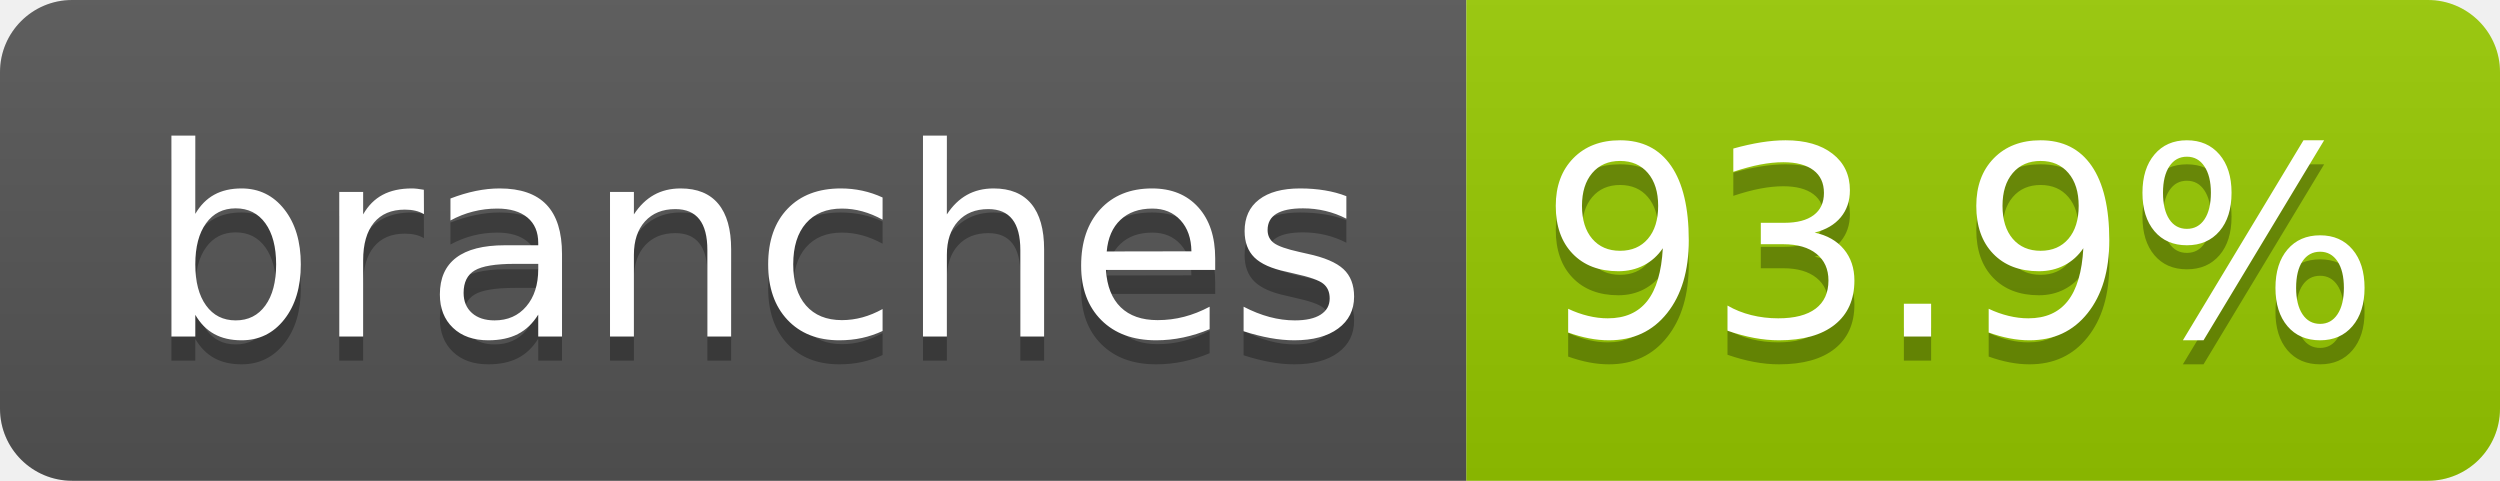
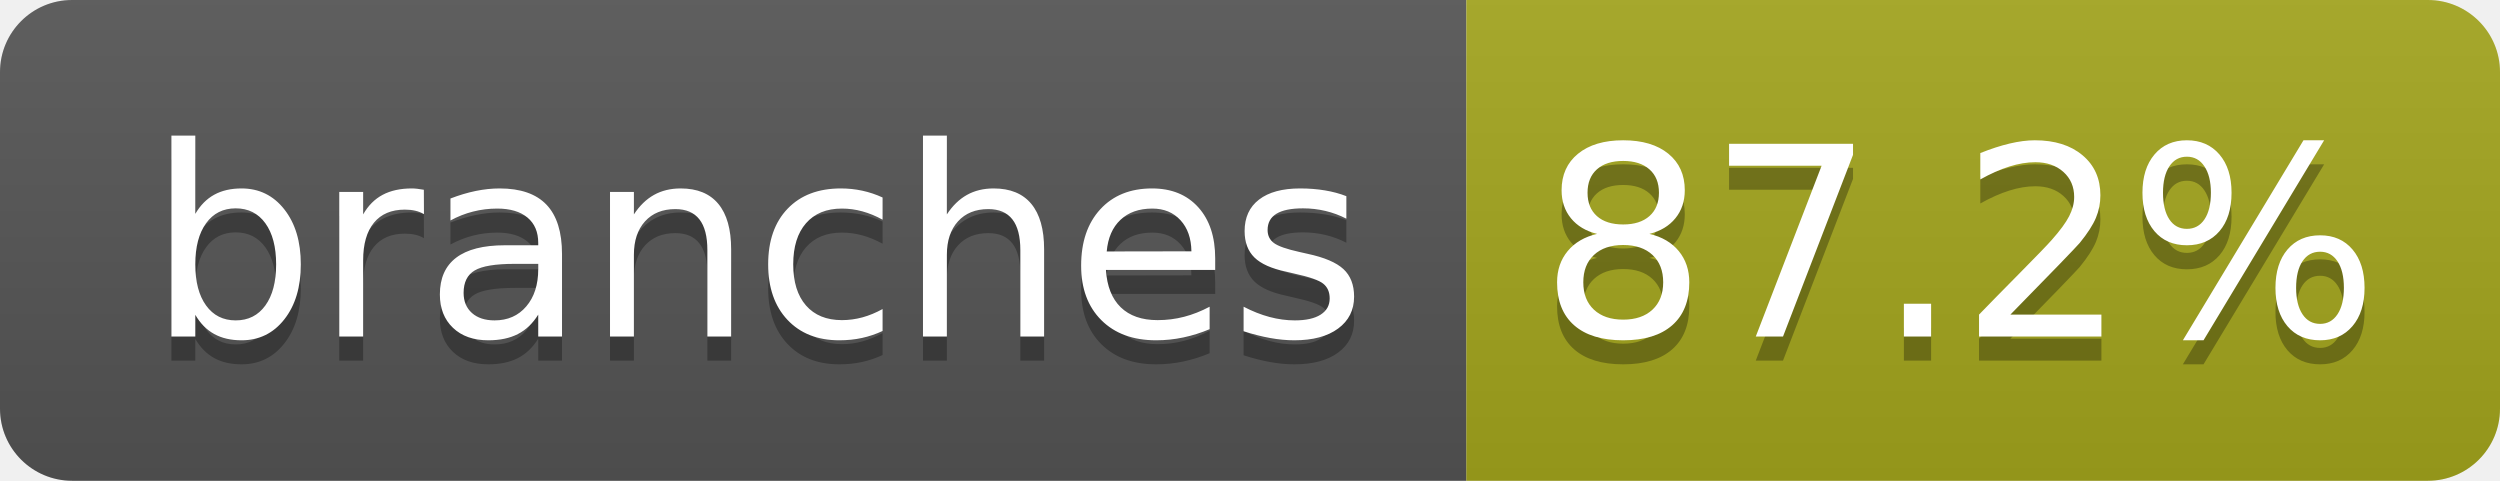
- <svg xmlns="http://www.w3.org/2000/svg" width="104" height="20" role="img" aria-label="branches: 93.9%">
+ <svg xmlns="http://www.w3.org/2000/svg" width="104" height="20" role="img" aria-label="branches: 87.2%">
  <linearGradient id="s" x2="0" y2="100%">
    <stop offset="0" stop-color="#bbb" stop-opacity=".1" />
    <stop offset="1" stop-opacity=".1" />
  </linearGradient>
  <clipPath id="r">
    <rect width="104" height="20" rx="3" fill="#fff" />
  </clipPath>
  <g clip-path="url(#r)">
    <rect width="61" height="20" fill="#555" />
-     <rect x="61" width="43" height="20" fill="#97ca00" />
+     <rect x="61" width="43" height="20" fill="#a4a61d" />
    <rect width="104" height="20" fill="url(#s)" />
  </g>
  <g fill="#fff" text-anchor="middle" font-family="Verdana,Geneva,DejaVu Sans,sans-serif" text-rendering="geometricPrecision" font-size="110">
    <text aria-hidden="true" x="315" y="150" fill="#010101" fill-opacity=".3" transform="scale(.1)" textLength="510">branches</text>
    <text x="315" y="140" transform="scale(.1)" fill="#fff" textLength="510">branches</text>
-     <text aria-hidden="true" x="815" y="150" fill="#010101" fill-opacity=".3" transform="scale(.1)" textLength="330">93.9%</text>
-     <text x="815" y="140" transform="scale(.1)" fill="#fff" textLength="330">93.9%</text>
+     <text aria-hidden="true" x="815" y="150" fill="#010101" fill-opacity=".3" transform="scale(.1)" textLength="330">87.2%</text>
+     <text x="815" y="140" transform="scale(.1)" fill="#fff" textLength="330">87.2%</text>
  </g>
</svg>
